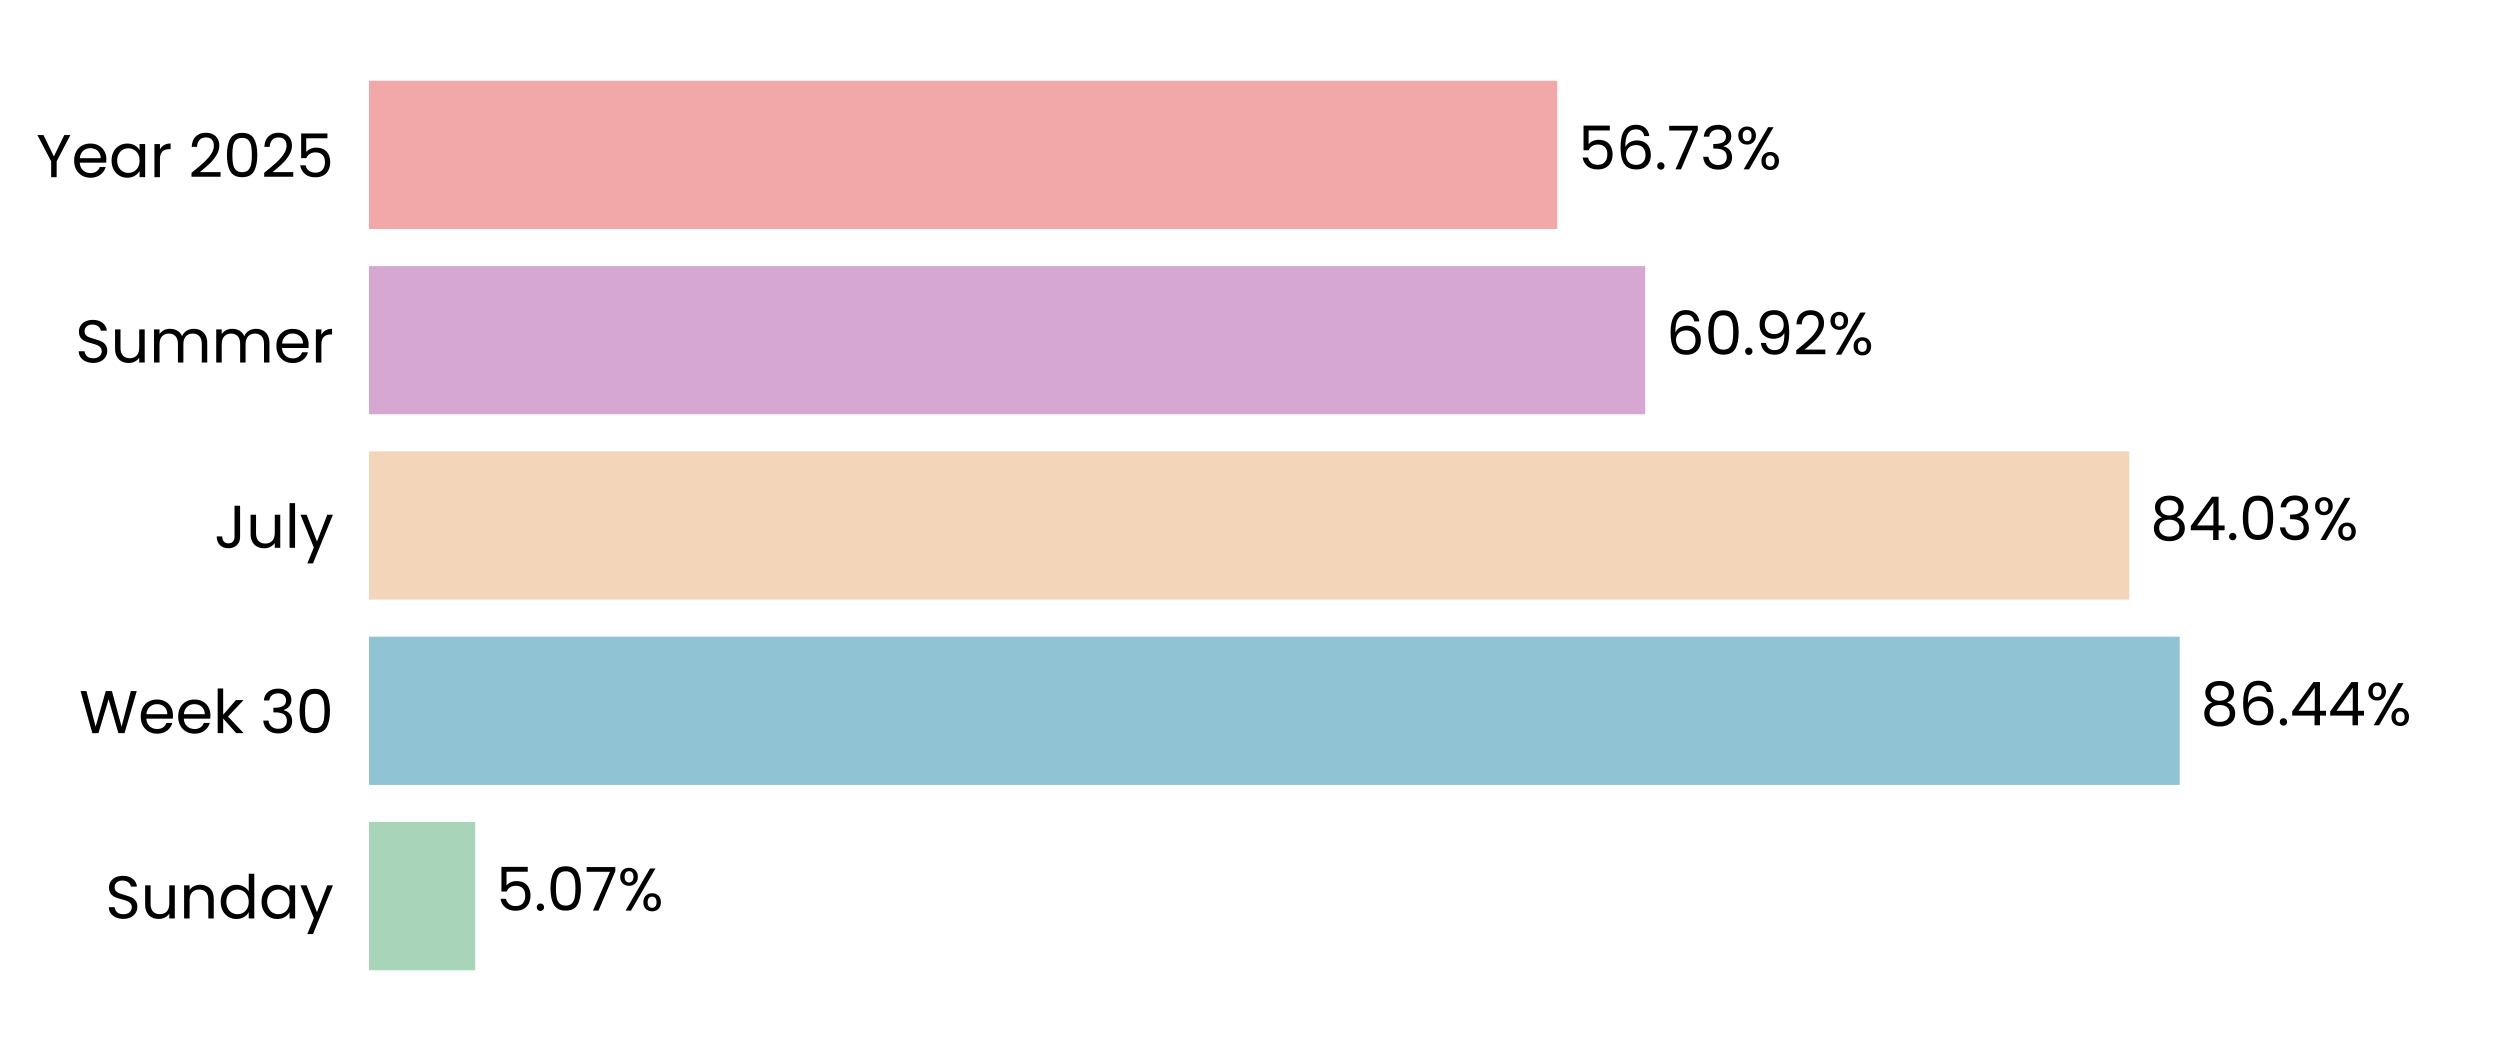
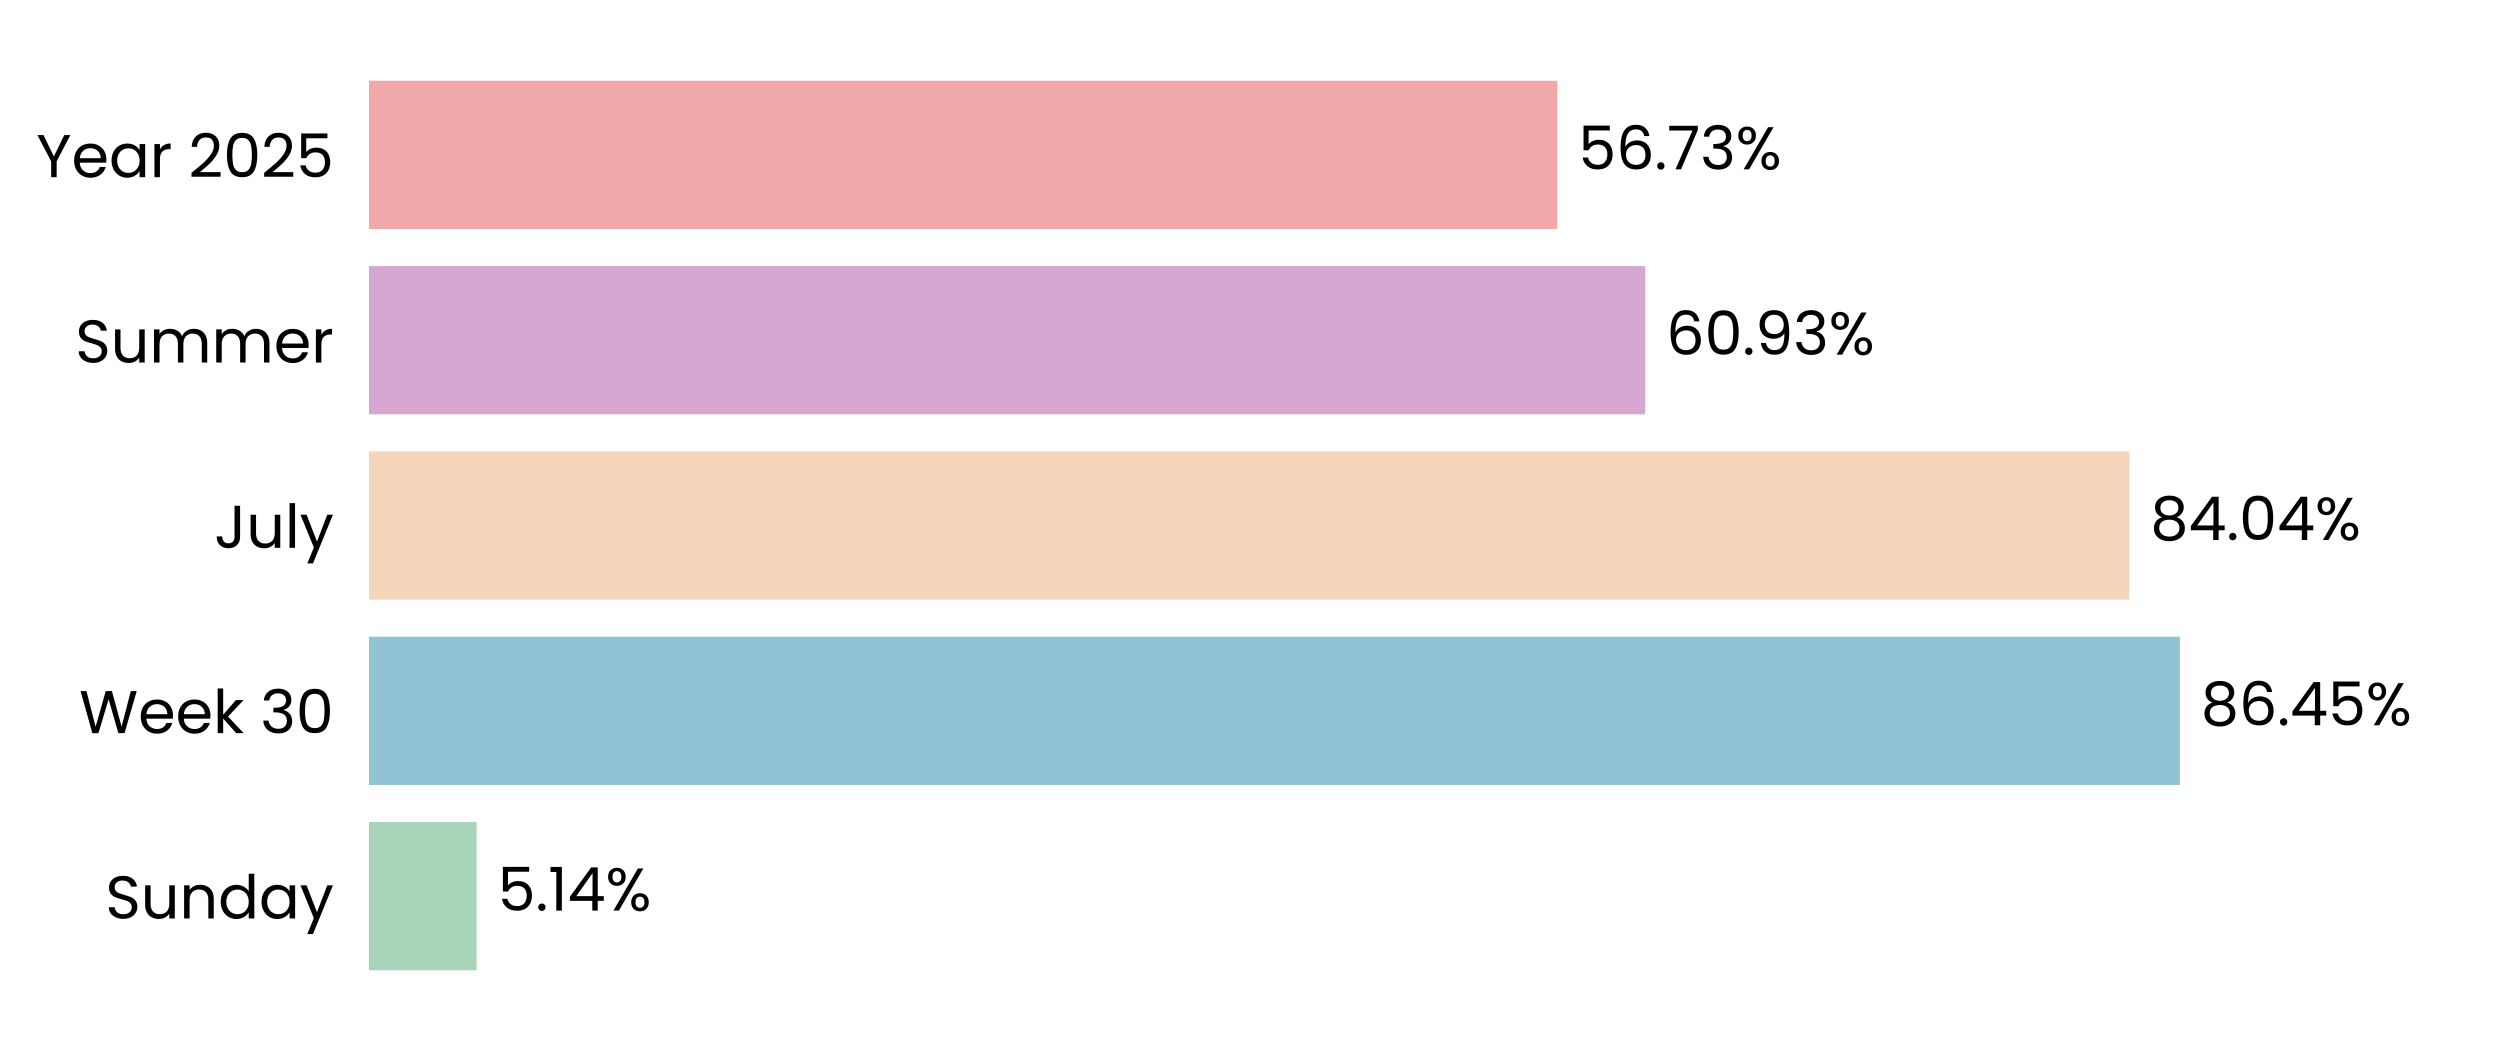
<svg xmlns="http://www.w3.org/2000/svg" xmlns:xlink="http://www.w3.org/1999/xlink" width="496.691pt" height="208.8pt" viewBox="0 0 496.691 208.8" version="1.1">
  <defs>
    <style type="text/css">*{stroke-linejoin: round; stroke-linecap: butt}</style>
  </defs>
  <g id="figure_1">
    <g id="patch_1">
      <path d="M 0 208.8  L 496.691 208.8  L 496.691 0  L 0 0  L 0 208.8  z " style="fill: none" />
    </g>
    <g id="axes_1">
      <g id="patch_2">
        <path d="M 73.311 201.6  L 489.491 201.6  L 489.491 7.2  L 73.311 7.2  L 73.311 201.6  z " style="fill: none" />
      </g>
      <g id="patch_3">
-         <path d="M 73.311 192.764  L 94.409 192.764  L 94.409 163.309  L 73.311 163.309  z " clip-path="url(#p3fe4aa41c8)" style="fill: #a8d5ba" />
+         <path d="M 73.311 192.764  L 94.698 192.764  L 94.698 163.309  L 73.311 163.309  z " clip-path="url(#p27a15ec83d)" style="fill: #a8d5ba" />
      </g>
      <g id="patch_4">
-         <path d="M 73.311 155.945  L 433.051 155.945  L 433.051 126.491  L 73.311 126.491  z " clip-path="url(#p3fe4aa41c8)" style="fill: #90c3d4" />
+         <path d="M 73.311 155.945  L 433.092 155.945  L 433.092 126.491  L 73.311 126.491  z " clip-path="url(#p27a15ec83d)" style="fill: #90c3d4" />
      </g>
      <g id="patch_5">
-         <path d="M 73.311 119.127  L 423.046 119.127  L 423.046 89.673  L 73.311 89.673  z " clip-path="url(#p3fe4aa41c8)" style="fill: #f3d6ba" />
+         <path d="M 73.311 119.127  L 423.055 119.127  L 423.055 89.673  L 73.311 89.673  z " clip-path="url(#p27a15ec83d)" style="fill: #f3d6ba" />
      </g>
      <g id="patch_6">
-         <path d="M 73.311 82.309  L 326.868 82.309  L 326.868 52.855  L 73.311 52.855  z " clip-path="url(#p3fe4aa41c8)" style="fill: #d6a8d1" />
+         <path d="M 73.311 82.309  L 326.871 82.309  L 326.871 52.855  L 73.311 52.855  z " clip-path="url(#p27a15ec83d)" style="fill: #d6a8d1" />
      </g>
      <g id="patch_7">
-         <path d="M 73.311 45.491  L 309.394 45.491  L 309.394 16.036  L 73.311 16.036  z " clip-path="url(#p3fe4aa41c8)" style="fill: #f2a8a8" />
+         <path d="M 73.311 45.491  L 309.395 45.491  L 309.395 16.036  L 73.311 16.036  z " clip-path="url(#p27a15ec83d)" style="fill: #f2a8a8" />
      </g>
      <g id="matplotlib.axis_1">
        <g id="ytick_1">
          <g id="text_1">
            <g transform="translate(20.92875 182.4764) scale(0.12 -0.12)">
              <defs>
                <path id="Poppins-Regular-53" d="M 1907 -45  Q 1466 -45 1117 112  Q 768 269 569 547  Q 371 826 365 1190  L 986 1190  Q 1018 877 1245 662  Q 1472 448 1907 448  Q 2323 448 2563 656  Q 2803 864 2803 1190  Q 2803 1446 2662 1606  Q 2522 1766 2310 1849  Q 2099 1933 1741 2029  Q 1299 2144 1033 2259  Q 768 2374 579 2620  Q 390 2867 390 3283  Q 390 3648 576 3929  Q 762 4211 1098 4364  Q 1434 4518 1869 4518  Q 2496 4518 2896 4204  Q 3296 3891 3347 3373  L 2707 3373  Q 2675 3629 2438 3824  Q 2202 4019 1811 4019  Q 1446 4019 1216 3830  Q 986 3642 986 3302  Q 986 3059 1123 2905  Q 1261 2752 1462 2672  Q 1664 2592 2029 2490  Q 2470 2368 2739 2249  Q 3008 2131 3200 1884  Q 3392 1638 3392 1216  Q 3392 890 3219 602  Q 3046 314 2707 134  Q 2368 -45 1907 -45  z " transform="scale(0.015625)" />
                <path id="Poppins-Regular-75" d="M 3603 3507  L 3603 0  L 3021 0  L 3021 518  Q 2854 250 2556 99  Q 2259 -51 1901 -51  Q 1491 -51 1164 118  Q 838 288 649 627  Q 461 966 461 1453  L 461 3507  L 1037 3507  L 1037 1530  Q 1037 1011 1299 732  Q 1562 454 2016 454  Q 2483 454 2752 742  Q 3021 1030 3021 1581  L 3021 3507  L 3603 3507  z " transform="scale(0.015625)" />
                <path id="Poppins-Regular-6e" d="M 2202 3571  Q 2842 3571 3238 3184  Q 3635 2797 3635 2067  L 3635 0  L 3059 0  L 3059 1984  Q 3059 2509 2796 2787  Q 2534 3066 2080 3066  Q 1619 3066 1347 2778  Q 1075 2490 1075 1939  L 1075 0  L 493 0  L 493 3507  L 1075 3507  L 1075 3008  Q 1248 3277 1545 3424  Q 1843 3571 2202 3571  z " transform="scale(0.015625)" />
                <path id="Poppins-Regular-64" d="M 275 1766  Q 275 2304 492 2710  Q 710 3117 1091 3341  Q 1472 3565 1946 3565  Q 2355 3565 2707 3376  Q 3059 3187 3245 2880  L 3245 4736  L 3834 4736  L 3834 0  L 3245 0  L 3245 659  Q 3072 346 2733 144  Q 2394 -58 1939 -58  Q 1472 -58 1091 172  Q 710 403 492 819  Q 275 1235 275 1766  z M 3245 1760  Q 3245 2157 3085 2451  Q 2925 2746 2653 2902  Q 2381 3059 2054 3059  Q 1728 3059 1459 2905  Q 1190 2752 1030 2457  Q 870 2163 870 1766  Q 870 1363 1030 1065  Q 1190 768 1459 611  Q 1728 454 2054 454  Q 2381 454 2653 611  Q 2925 768 3085 1065  Q 3245 1363 3245 1760  z " transform="scale(0.015625)" />
                <path id="Poppins-Regular-61" d="M 275 1766  Q 275 2304 492 2710  Q 710 3117 1091 3341  Q 1472 3565 1939 3565  Q 2400 3565 2739 3366  Q 3078 3168 3245 2867  L 3245 3507  L 3834 3507  L 3834 0  L 3245 0  L 3245 653  Q 3072 346 2729 144  Q 2387 -58 1933 -58  Q 1466 -58 1088 172  Q 710 403 492 819  Q 275 1235 275 1766  z M 3245 1760  Q 3245 2157 3085 2451  Q 2925 2746 2653 2902  Q 2381 3059 2054 3059  Q 1728 3059 1459 2905  Q 1190 2752 1030 2457  Q 870 2163 870 1766  Q 870 1363 1030 1065  Q 1190 768 1459 611  Q 1728 454 2054 454  Q 2381 454 2653 611  Q 2925 768 3085 1065  Q 3245 1363 3245 1760  z " transform="scale(0.015625)" />
                <path id="Poppins-Regular-79" d="M 3514 3507  L 1402 -1651  L 800 -1651  L 1491 38  L 77 3507  L 723 3507  L 1824 666  L 2912 3507  L 3514 3507  z " transform="scale(0.015625)" />
              </defs>
              <use xlink:href="#Poppins-Regular-53" />
              <use xlink:href="#Poppins-Regular-75" transform="translate(58.7 0)" />
              <use xlink:href="#Poppins-Regular-6e" transform="translate(122.7 0)" />
              <use xlink:href="#Poppins-Regular-64" transform="translate(186.7 0)" />
              <use xlink:href="#Poppins-Regular-61" transform="translate(254.3 0)" />
              <use xlink:href="#Poppins-Regular-79" transform="translate(321.8999 0)" />
            </g>
          </g>
        </g>
        <g id="ytick_2">
          <g id="text_2">
            <g transform="translate(15.73125 145.6582) scale(0.12 -0.12)">
              <defs>
                <path id="Poppins-Regular-57" d="M 6099 4461  L 4806 0  L 4154 0  L 3117 3590  L 2042 0  L 1395 -6  L 147 4461  L 768 4461  L 1741 678  L 2816 4461  L 3469 4461  L 4493 691  L 5472 4461  L 6099 4461  z " transform="scale(0.015625)" />
                <path id="Poppins-Regular-65" d="M 3693 1888  Q 3693 1722 3674 1536  L 870 1536  Q 902 1018 1225 726  Q 1549 435 2010 435  Q 2387 435 2640 611  Q 2893 787 2995 1082  L 3622 1082  Q 3482 576 3059 259  Q 2637 -58 2010 -58  Q 1510 -58 1116 166  Q 723 390 499 803  Q 275 1216 275 1760  Q 275 2304 492 2713  Q 710 3123 1104 3344  Q 1498 3565 2010 3565  Q 2509 3565 2893 3347  Q 3277 3130 3485 2749  Q 3693 2368 3693 1888  z M 3091 2010  Q 3091 2342 2944 2582  Q 2797 2822 2544 2947  Q 2291 3072 1984 3072  Q 1542 3072 1232 2790  Q 922 2509 877 2010  L 3091 2010  z " transform="scale(0.015625)" />
                <path id="Poppins-Regular-6b" d="M 2451 0  L 1075 1549  L 1075 0  L 493 0  L 493 4736  L 1075 4736  L 1075 1952  L 2426 3507  L 3238 3507  L 1587 1760  L 3245 0  L 2451 0  z " transform="scale(0.015625)" />
                <path id="Poppins-Regular-20" transform="scale(0.015625)" />
                <path id="Poppins-Regular-33" d="M 384 3462  Q 429 4051 838 4384  Q 1248 4717 1901 4717  Q 2336 4717 2653 4560  Q 2970 4403 3133 4134  Q 3296 3866 3296 3526  Q 3296 3130 3069 2842  Q 2842 2554 2477 2470  L 2477 2438  Q 2893 2336 3136 2035  Q 3379 1734 3379 1248  Q 3379 883 3212 592  Q 3046 301 2713 134  Q 2381 -32 1914 -32  Q 1235 -32 800 323  Q 365 678 314 1331  L 877 1331  Q 922 947 1190 704  Q 1459 461 1907 461  Q 2355 461 2588 694  Q 2822 928 2822 1299  Q 2822 1779 2502 1990  Q 2182 2202 1536 2202  L 1389 2202  L 1389 2688  L 1542 2688  Q 2131 2694 2432 2883  Q 2733 3072 2733 3469  Q 2733 3808 2512 4013  Q 2291 4218 1882 4218  Q 1485 4218 1241 4013  Q 998 3808 954 3462  L 384 3462  z " transform="scale(0.015625)" />
                <path id="Poppins-Regular-30" d="M 397 2362  Q 397 3462 755 4080  Q 1114 4698 2010 4698  Q 2899 4698 3257 4080  Q 3616 3462 3616 2362  Q 3616 1242 3257 621  Q 2899 0 2010 0  Q 1114 0 755 621  Q 397 1242 397 2362  z M 3040 2362  Q 3040 2918 2966 3305  Q 2893 3693 2665 3929  Q 2438 4166 2010 4166  Q 1574 4166 1347 3929  Q 1120 3693 1046 3305  Q 973 2918 973 2362  Q 973 1786 1046 1395  Q 1120 1005 1347 768  Q 1574 531 2010 531  Q 2438 531 2665 768  Q 2893 1005 2966 1395  Q 3040 1786 3040 2362  z " transform="scale(0.015625)" />
              </defs>
              <use xlink:href="#Poppins-Regular-57" />
              <use xlink:href="#Poppins-Regular-65" transform="translate(97.59999 0)" />
              <use xlink:href="#Poppins-Regular-65" transform="translate(159.6 0)" />
              <use xlink:href="#Poppins-Regular-6b" transform="translate(221.6 0)" />
              <use xlink:href="#Poppins-Regular-20" transform="translate(273.0999 0)" />
              <use xlink:href="#Poppins-Regular-33" transform="translate(299.7999 0)" />
              <use xlink:href="#Poppins-Regular-30" transform="translate(358.6999 0)" />
            </g>
          </g>
        </g>
        <g id="ytick_3">
          <g id="text_3">
            <g transform="translate(42.56437 108.84) scale(0.12 -0.12)">
              <defs>
                <path id="Poppins-Regular-4a" d="M 2739 4461  L 2739 1165  Q 2739 614 2400 284  Q 2061 -45 1504 -45  Q 941 -45 601 291  Q 262 627 262 1210  L 845 1210  Q 851 883 1014 678  Q 1178 474 1504 474  Q 1830 474 1990 669  Q 2150 864 2150 1165  L 2150 4461  L 2739 4461  z " transform="scale(0.015625)" />
                <path id="Poppins-Regular-6c" d="M 1075 4736  L 1075 0  L 493 0  L 493 4736  L 1075 4736  z " transform="scale(0.015625)" />
              </defs>
              <use xlink:href="#Poppins-Regular-4a" />
              <use xlink:href="#Poppins-Regular-75" transform="translate(52.99999 0)" />
              <use xlink:href="#Poppins-Regular-6c" transform="translate(117 0)" />
              <use xlink:href="#Poppins-Regular-79" transform="translate(141.6 0)" />
            </g>
          </g>
        </g>
        <g id="ytick_4">
          <g id="text_4">
            <g transform="translate(14.95125 72.02182) scale(0.12 -0.12)">
              <defs>
                <path id="Poppins-Regular-6d" d="M 4710 3571  Q 5120 3571 5440 3401  Q 5760 3232 5945 2893  Q 6131 2554 6131 2067  L 6131 0  L 5555 0  L 5555 1984  Q 5555 2509 5296 2787  Q 5037 3066 4595 3066  Q 4141 3066 3872 2774  Q 3603 2483 3603 1933  L 3603 0  L 3027 0  L 3027 1984  Q 3027 2509 2768 2787  Q 2509 3066 2067 3066  Q 1613 3066 1344 2774  Q 1075 2483 1075 1933  L 1075 0  L 493 0  L 493 3507  L 1075 3507  L 1075 3002  Q 1248 3277 1539 3424  Q 1830 3571 2182 3571  Q 2624 3571 2963 3372  Q 3302 3174 3469 2790  Q 3616 3162 3955 3366  Q 4294 3571 4710 3571  z " transform="scale(0.015625)" />
                <path id="Poppins-Regular-72" d="M 1075 2938  Q 1229 3238 1513 3404  Q 1798 3571 2208 3571  L 2208 2970  L 2054 2970  Q 1075 2970 1075 1907  L 1075 0  L 493 0  L 493 3507  L 1075 3507  L 1075 2938  z " transform="scale(0.015625)" />
              </defs>
              <use xlink:href="#Poppins-Regular-53" />
              <use xlink:href="#Poppins-Regular-75" transform="translate(58.7 0)" />
              <use xlink:href="#Poppins-Regular-6d" transform="translate(122.7 0)" />
              <use xlink:href="#Poppins-Regular-6d" transform="translate(225.7 0)" />
              <use xlink:href="#Poppins-Regular-65" transform="translate(328.7 0)" />
              <use xlink:href="#Poppins-Regular-72" transform="translate(390.6999 0)" />
            </g>
          </g>
        </g>
        <g id="ytick_5">
          <g id="text_5">
            <g transform="translate(7.2 35.20364) scale(0.12 -0.12)">
              <defs>
                <path id="Poppins-Regular-59" d="M 3616 4461  L 2163 1683  L 2163 0  L 1581 0  L 1581 1683  L 122 4461  L 768 4461  L 1869 2202  L 2970 4461  L 3616 4461  z " transform="scale(0.015625)" />
                <path id="Poppins-Regular-32" d="M 326 467  Q 1139 1120 1600 1539  Q 2061 1958 2377 2416  Q 2694 2874 2694 3315  Q 2694 3731 2492 3971  Q 2291 4211 1843 4211  Q 1408 4211 1168 3939  Q 928 3667 909 3213  L 346 3213  Q 371 3930 780 4320  Q 1190 4710 1837 4710  Q 2496 4710 2883 4345  Q 3270 3981 3270 3341  Q 3270 2810 2953 2307  Q 2637 1805 2233 1424  Q 1830 1043 1203 538  L 3405 538  L 3405 51  L 326 51  L 326 467  z " transform="scale(0.015625)" />
                <path id="Poppins-Regular-35" d="M 3347 4122  L 1101 4122  L 1101 2662  Q 1248 2867 1536 2998  Q 1824 3130 2157 3130  Q 2688 3130 3021 2909  Q 3354 2688 3498 2339  Q 3642 1990 3642 1600  Q 3642 1139 3469 774  Q 3296 410 2941 198  Q 2586 -13 2061 -13  Q 1389 -13 973 332  Q 557 678 467 1254  L 1037 1254  Q 1120 890 1389 685  Q 1658 480 2067 480  Q 2573 480 2829 784  Q 3085 1088 3085 1587  Q 3085 2086 2829 2358  Q 2573 2630 2074 2630  Q 1734 2630 1481 2467  Q 1229 2304 1114 2022  L 563 2022  L 563 4634  L 3347 4634  L 3347 4122  z " transform="scale(0.015625)" />
              </defs>
              <use xlink:href="#Poppins-Regular-59" />
              <use xlink:href="#Poppins-Regular-65" transform="translate(58.39999 0)" />
              <use xlink:href="#Poppins-Regular-61" transform="translate(120.4 0)" />
              <use xlink:href="#Poppins-Regular-72" transform="translate(188 0)" />
              <use xlink:href="#Poppins-Regular-20" transform="translate(225.3 0)" />
              <use xlink:href="#Poppins-Regular-32" transform="translate(252 0)" />
              <use xlink:href="#Poppins-Regular-30" transform="translate(309.4999 0)" />
              <use xlink:href="#Poppins-Regular-32" transform="translate(372.2999 0)" />
              <use xlink:href="#Poppins-Regular-35" transform="translate(429.7999 0)" />
            </g>
          </g>
        </g>
      </g>
      <g id="text_6">
-         <g transform="translate(98.57106 180.9164) scale(0.12 -0.12)">
+         <g transform="translate(98.86008 180.9164) scale(0.12 -0.12)">
          <defs>
            <path id="Poppins-Regular-2e" d="M 678 -38  Q 512 -38 397 77  Q 282 192 282 358  Q 282 525 397 640  Q 512 755 678 755  Q 838 755 950 640  Q 1062 525 1062 358  Q 1062 192 950 77  Q 838 -38 678 -38  z " transform="scale(0.015625)" />
-             <path id="Poppins-Regular-37" d="M 3245 4173  L 1466 0  L 877 0  L 2682 4115  L 211 4115  L 211 4614  L 3245 4614  L 3245 4173  z " transform="scale(0.015625)" />
+             <path id="Poppins-Regular-31" d="M 243 4096  L 243 4627  L 1446 4627  L 1446 0  L 858 0  L 858 4096  L 243 4096  z " transform="scale(0.015625)" />
+             <path id="Poppins-Regular-34" d="M 256 1030  L 256 1472  L 2502 4582  L 3200 4582  L 3200 1536  L 3840 1536  L 3840 1030  L 3200 1030  L 3200 0  L 2624 0  L 2624 1030  L 256 1030  z M 2650 3974  L 928 1536  L 2650 1536  L 2650 3974  z " transform="scale(0.015625)" />
            <path id="Poppins-Regular-25" d="M 269 3584  Q 269 4019 531 4278  Q 794 4538 1203 4538  Q 1613 4538 1875 4278  Q 2138 4019 2138 3584  Q 2138 3142 1875 2883  Q 1613 2624 1203 2624  Q 794 2624 531 2883  Q 269 3142 269 3584  z M 4006 4467  L 1414 0  L 838 0  L 3430 4467  L 4006 4467  z M 1203 4179  Q 986 4179 861 4028  Q 736 3878 736 3584  Q 736 3290 861 3136  Q 986 2982 1203 2982  Q 1421 2982 1549 3139  Q 1677 3296 1677 3584  Q 1677 3878 1549 4028  Q 1421 4179 1203 4179  z M 2720 883  Q 2720 1325 2982 1584  Q 3245 1843 3654 1843  Q 4064 1843 4323 1584  Q 4582 1325 4582 883  Q 4582 448 4323 185  Q 4064 -77 3654 -77  Q 3245 -77 2982 182  Q 2720 442 2720 883  z M 3648 1478  Q 3430 1478 3302 1328  Q 3174 1178 3174 883  Q 3174 595 3302 444  Q 3430 294 3648 294  Q 3866 294 3994 444  Q 4122 595 4122 883  Q 4122 1178 3994 1328  Q 3866 1478 3648 1478  z " transform="scale(0.015625)" />
          </defs>
          <use xlink:href="#Poppins-Regular-35" />
          <use xlink:href="#Poppins-Regular-2e" transform="translate(62.79999 0)" />
-           <use xlink:href="#Poppins-Regular-30" transform="translate(83.79997 0)" />
-           <use xlink:href="#Poppins-Regular-37" transform="translate(146.6 0)" />
-           <use xlink:href="#Poppins-Regular-25" transform="translate(201.2 0)" />
+           <use xlink:href="#Poppins-Regular-31" transform="translate(83.79997 0)" />
+           <use xlink:href="#Poppins-Regular-34" transform="translate(115.8 0)" />
+           <use xlink:href="#Poppins-Regular-25" transform="translate(178.7 0)" />
        </g>
      </g>
      <g id="text_7">
-         <g transform="translate(437.2128 144.0982) scale(0.12 -0.12)">
+         <g transform="translate(437.2541 144.0982) scale(0.12 -0.12)">
          <defs>
            <path id="Poppins-Regular-38" d="M 1242 2406  Q 883 2547 691 2816  Q 499 3085 499 3469  Q 499 3814 672 4092  Q 845 4371 1187 4534  Q 1530 4698 2016 4698  Q 2502 4698 2844 4534  Q 3187 4371 3363 4092  Q 3539 3814 3539 3469  Q 3539 3098 3340 2819  Q 3142 2541 2797 2406  Q 3194 2285 3427 1981  Q 3661 1677 3661 1248  Q 3661 832 3456 521  Q 3251 211 2876 41  Q 2502 -128 2016 -128  Q 1530 -128 1162 41  Q 794 211 589 521  Q 384 832 384 1248  Q 384 1677 614 1984  Q 845 2291 1242 2406  z M 2976 3398  Q 2976 3789 2720 4000  Q 2464 4211 2016 4211  Q 1574 4211 1318 4000  Q 1062 3789 1062 3392  Q 1062 3034 1328 2816  Q 1594 2598 2016 2598  Q 2445 2598 2710 2819  Q 2976 3040 2976 3398  z M 2016 2150  Q 1542 2150 1241 1929  Q 941 1709 941 1267  Q 941 858 1232 608  Q 1523 358 2016 358  Q 2509 358 2797 608  Q 3085 858 3085 1267  Q 3085 1696 2790 1923  Q 2496 2150 2016 2150  z " transform="scale(0.015625)" />
            <path id="Poppins-Regular-36" d="M 2976 3526  Q 2835 4237 2099 4237  Q 1530 4237 1248 3798  Q 966 3360 973 2355  Q 1120 2688 1462 2877  Q 1805 3066 2227 3066  Q 2886 3066 3280 2656  Q 3674 2246 3674 1523  Q 3674 1088 3504 742  Q 3334 397 2992 192  Q 2650 -13 2163 -13  Q 1504 -13 1133 281  Q 762 576 614 1094  Q 467 1613 467 2374  Q 467 4723 2106 4723  Q 2733 4723 3091 4384  Q 3450 4045 3514 3526  L 2976 3526  z M 2106 2573  Q 1830 2573 1587 2461  Q 1344 2349 1193 2121  Q 1043 1894 1043 1568  Q 1043 1082 1324 778  Q 1606 474 2131 474  Q 2579 474 2844 752  Q 3110 1030 3110 1504  Q 3110 2003 2854 2288  Q 2598 2573 2106 2573  z " transform="scale(0.015625)" />
-             <path id="Poppins-Regular-34" d="M 256 1030  L 256 1472  L 2502 4582  L 3200 4582  L 3200 1536  L 3840 1536  L 3840 1030  L 3200 1030  L 3200 0  L 2624 0  L 2624 1030  L 256 1030  z M 2650 3974  L 928 1536  L 2650 1536  L 2650 3974  z " transform="scale(0.015625)" />
          </defs>
          <use xlink:href="#Poppins-Regular-38" />
          <use xlink:href="#Poppins-Regular-36" transform="translate(63.09999 0)" />
          <use xlink:href="#Poppins-Regular-2e" transform="translate(126.6 0)" />
          <use xlink:href="#Poppins-Regular-34" transform="translate(147.6 0)" />
-           <use xlink:href="#Poppins-Regular-34" transform="translate(210.5 0)" />
-           <use xlink:href="#Poppins-Regular-25" transform="translate(273.3999 0)" />
+           <use xlink:href="#Poppins-Regular-35" transform="translate(210.5 0)" />
+           <use xlink:href="#Poppins-Regular-25" transform="translate(273.2999 0)" />
        </g>
      </g>
      <g id="text_8">
-         <g transform="translate(427.2078 107.28) scale(0.12 -0.12)">
+         <g transform="translate(427.2171 107.28) scale(0.12 -0.12)">
          <use xlink:href="#Poppins-Regular-38" />
          <use xlink:href="#Poppins-Regular-34" transform="translate(63.09999 0)" />
          <use xlink:href="#Poppins-Regular-2e" transform="translate(126 0)" />
          <use xlink:href="#Poppins-Regular-30" transform="translate(147 0)" />
-           <use xlink:href="#Poppins-Regular-33" transform="translate(209.8 0)" />
-           <use xlink:href="#Poppins-Regular-25" transform="translate(268.7 0)" />
+           <use xlink:href="#Poppins-Regular-34" transform="translate(209.8 0)" />
+           <use xlink:href="#Poppins-Regular-25" transform="translate(272.7 0)" />
        </g>
      </g>
      <g id="text_9">
-         <g transform="translate(331.0293 70.46182) scale(0.12 -0.12)">
+         <g transform="translate(331.0325 70.46182) scale(0.12 -0.12)">
          <defs>
            <path id="Poppins-Regular-39" d="M 1146 1242  Q 1210 877 1443 678  Q 1677 480 2074 480  Q 2605 480 2857 896  Q 3110 1312 3098 2298  Q 2963 2010 2649 1846  Q 2336 1683 1952 1683  Q 1523 1683 1187 1859  Q 851 2035 659 2374  Q 467 2714 467 3194  Q 467 3878 864 4297  Q 1261 4717 1990 4717  Q 2886 4717 3248 4134  Q 3610 3552 3610 2400  Q 3610 1594 3466 1069  Q 3322 544 2979 269  Q 2637 -6 2042 -6  Q 1389 -6 1024 346  Q 659 698 608 1242  L 1146 1242  z M 2048 2176  Q 2477 2176 2752 2441  Q 3027 2707 3027 3162  Q 3027 3642 2758 3936  Q 2490 4230 2003 4230  Q 1555 4230 1289 3948  Q 1024 3667 1024 3206  Q 1024 2739 1286 2457  Q 1549 2176 2048 2176  z " transform="scale(0.015625)" />
          </defs>
          <use xlink:href="#Poppins-Regular-36" />
          <use xlink:href="#Poppins-Regular-30" transform="translate(63.49999 0)" />
          <use xlink:href="#Poppins-Regular-2e" transform="translate(126.3 0)" />
          <use xlink:href="#Poppins-Regular-39" transform="translate(147.3 0)" />
-           <use xlink:href="#Poppins-Regular-32" transform="translate(210.2999 0)" />
-           <use xlink:href="#Poppins-Regular-25" transform="translate(267.7999 0)" />
+           <use xlink:href="#Poppins-Regular-33" transform="translate(210.2999 0)" />
+           <use xlink:href="#Poppins-Regular-25" transform="translate(269.1999 0)" />
        </g>
      </g>
      <g id="text_10">
-         <g transform="translate(313.5562 33.64364) scale(0.12 -0.12)">
+         <g transform="translate(313.557 33.64364) scale(0.12 -0.12)">
+           <defs>
+             <path id="Poppins-Regular-37" d="M 3245 4173  L 1466 0  L 877 0  L 2682 4115  L 211 4115  L 211 4614  L 3245 4614  L 3245 4173  z " transform="scale(0.015625)" />
+           </defs>
          <use xlink:href="#Poppins-Regular-35" />
          <use xlink:href="#Poppins-Regular-36" transform="translate(62.79999 0)" />
          <use xlink:href="#Poppins-Regular-2e" transform="translate(126.3 0)" />
          <use xlink:href="#Poppins-Regular-37" transform="translate(147.3 0)" />
          <use xlink:href="#Poppins-Regular-33" transform="translate(201.8999 0)" />
          <use xlink:href="#Poppins-Regular-25" transform="translate(260.7999 0)" />
        </g>
      </g>
    </g>
  </g>
  <defs>
-     <clipPath id="p3fe4aa41c8">
+     <clipPath id="p27a15ec83d">
      <rect x="73.311" y="7.2" width="416.18" height="194.4" />
    </clipPath>
  </defs>
</svg>
